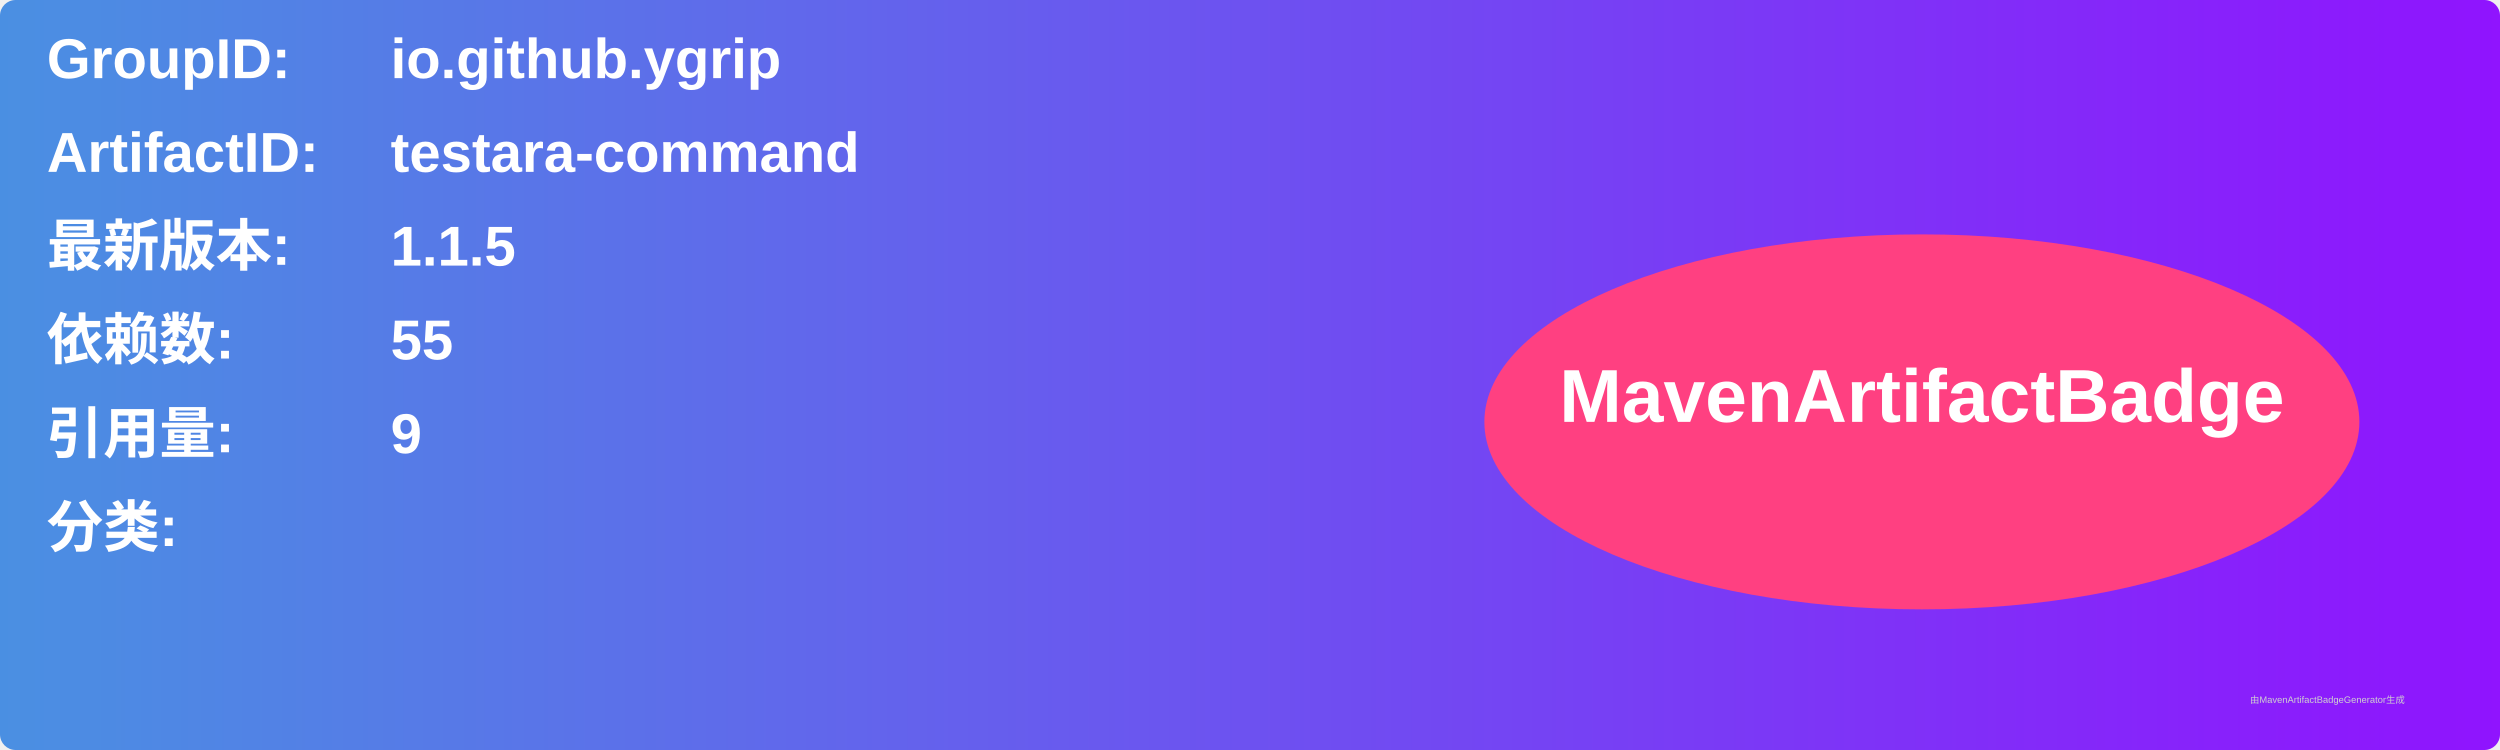
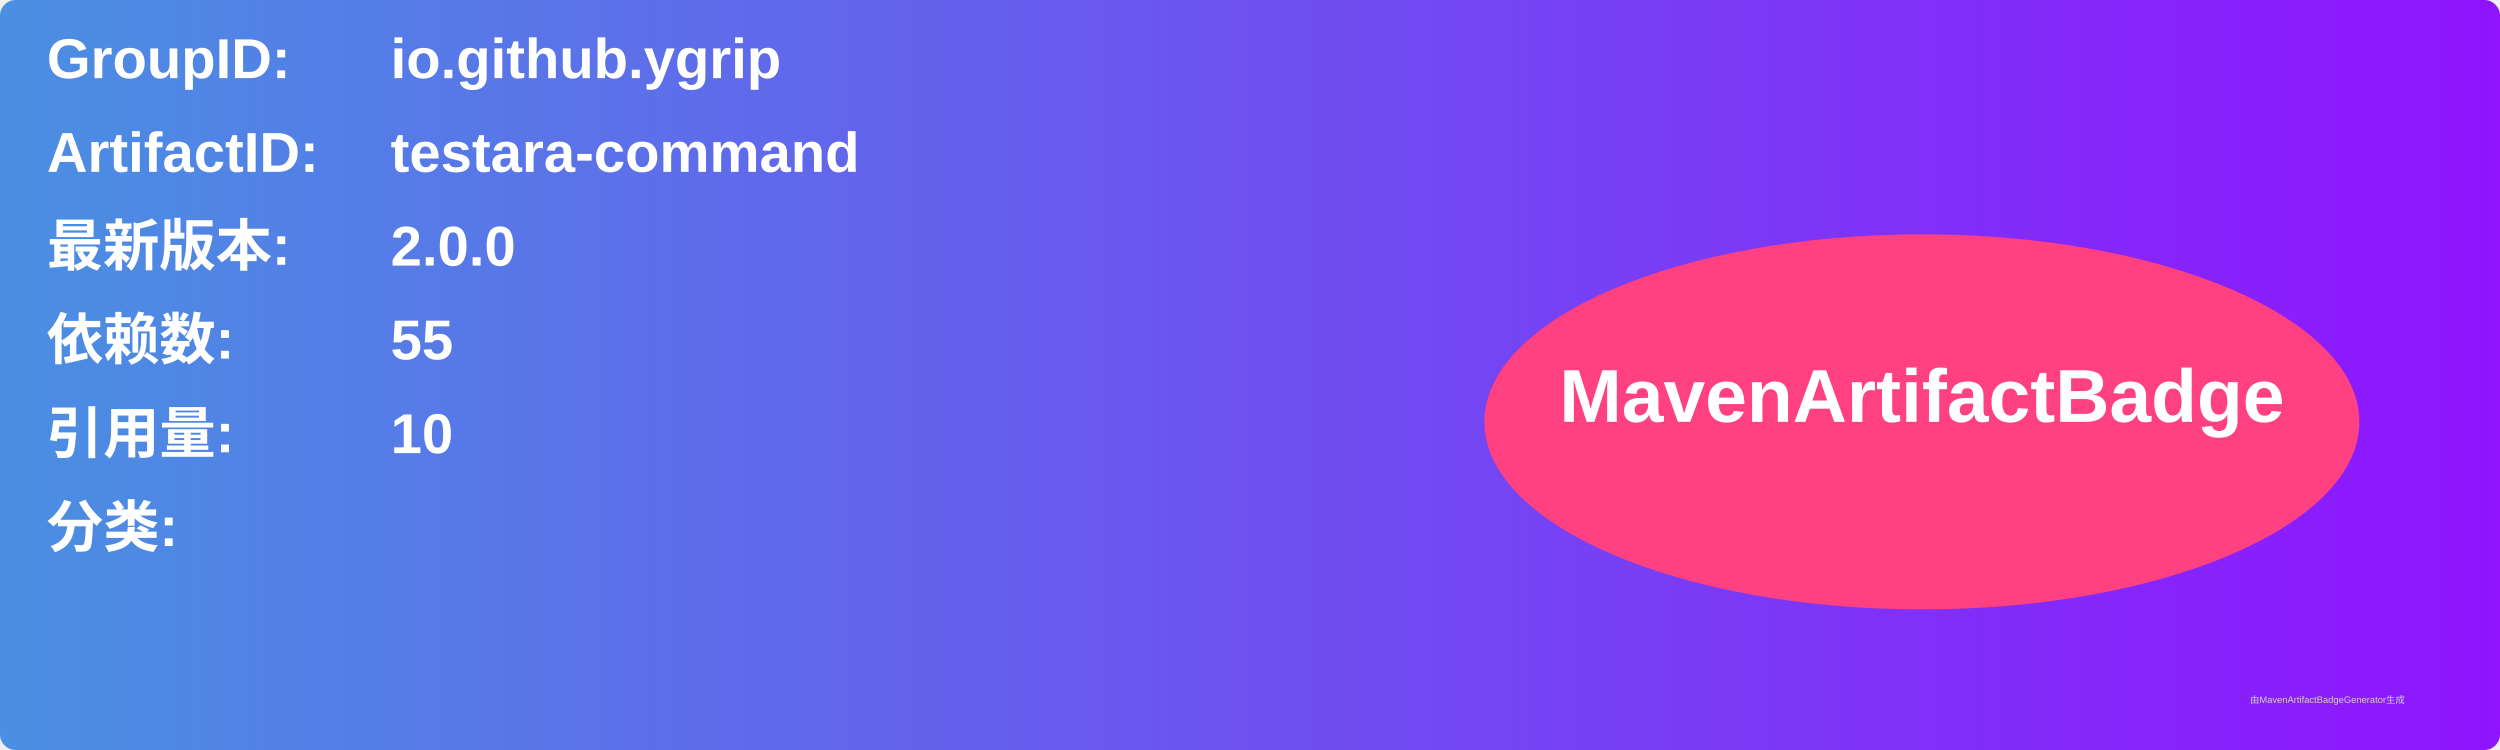
<svg xmlns="http://www.w3.org/2000/svg" width="800" height="240" viewBox="0 0 800 240">
  <linearGradient id="grad" x1="0%" y1="0%" x2="100%" y2="0%">
    <stop offset="0%" stop-color="#4a90e2" />
    <stop offset="100%" stop-color="#9013fe" />
  </linearGradient>
  <rect width="100%" height="100%" rx="5" ry="5" fill="url(#grad)" />
  <g transform="translate(15, 15)">
    <text x="0" y="10" font-family="Arial" font-size="18" fill="white" font-weight="bold" width="260">GroupID:</text>
    <text x="110" y="10" font-family="Arial" font-size="18" fill="white" font-weight="bold" width="460">io.github.ygrip</text>
    <text x="0" y="40" font-family="Arial" font-size="18" fill="white" font-weight="bold" width="260">ArtifactID:</text>
    <text x="110" y="40" font-family="Arial" font-size="18" fill="white" font-weight="bold" width="460">testara-command</text>
    <text x="0" y="70" font-family="Arial" font-size="18" fill="white" font-weight="bold">最新版本:</text>
    <text x="110" y="70" font-family="Arial" font-size="18" fill="white" font-weight="bold">
-       <tspan font-weight="bold">1.1.5</tspan>
+       <tspan font-weight="bold">2.0.0</tspan>
    </text>
    <text x="0" y="100" font-family="Arial" font-size="18" fill="white" font-weight="bold">依赖数: </text>
    <text x="110" y="100" font-family="Arial" font-size="18" fill="white">
      <tspan font-weight="bold">55</tspan>
    </text>
    <text x="0" y="130" font-family="Arial" font-size="18" fill="white" font-weight="bold">引用量: </text>
    <text x="110" y="130" font-family="Arial" font-size="18" fill="white">
-       <tspan font-weight="bold">9</tspan>
+       <tspan font-weight="bold">10</tspan>
    </text>
    <text x="0" y="160" font-family="Arial" font-size="18" fill="white" font-weight="bold">分类:</text>
    <text x="10" y="190" font-family="Arial" font-size="10" fill="white">
      <tspan font-weight="bold" />
    </text>
    <ellipse cx="600" cy="120" rx="140" ry="60" fill="#ff4081" />
    <text x="600" y="120" text-anchor="middle" font-family="Arial" font-size="24" fill="white" font-weight="bold">MavenArtifactBadge</text>
  </g>
  <text x="720" y="225" font-family="Arial" font-size="3" fill="#d0d0d0">由MavenArtifactBadgeGenerator生成</text>
</svg>
